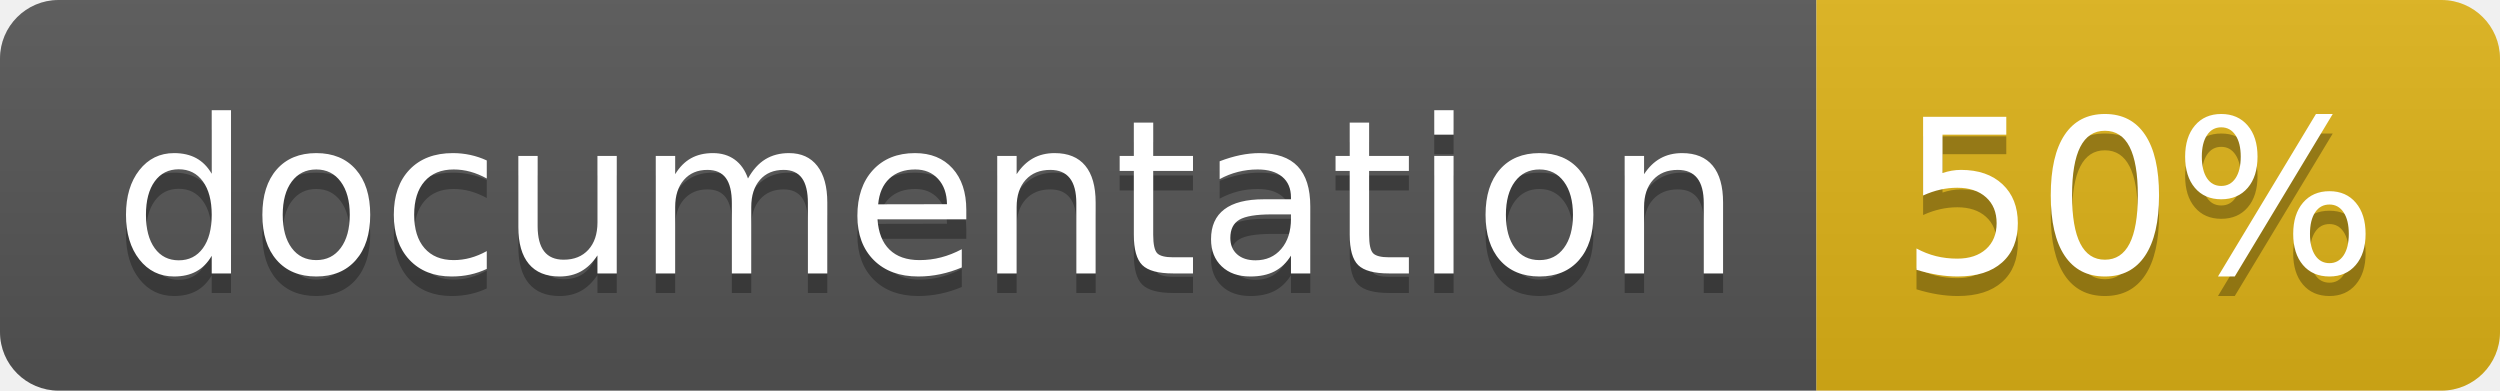
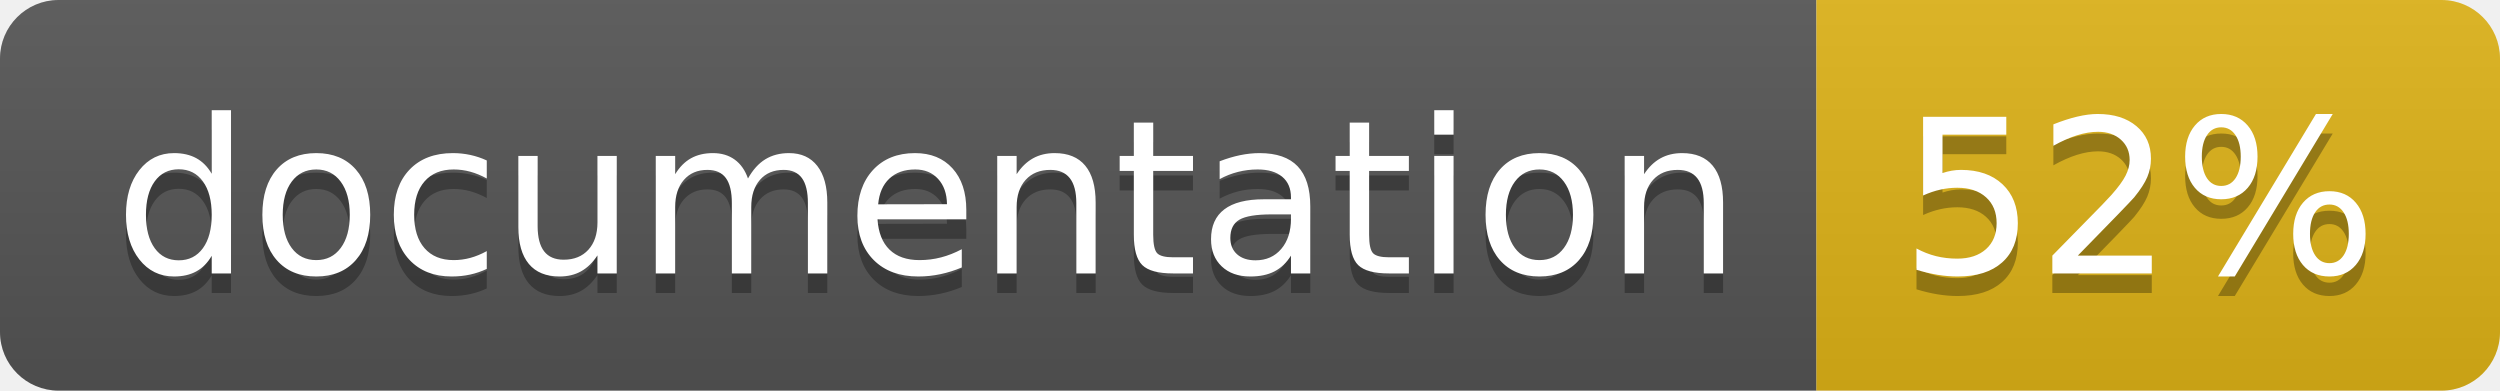
<svg xmlns="http://www.w3.org/2000/svg" width="128" height="20">
  <linearGradient id="b" x2="0" y2="100%">
    <stop offset="0" stop-color="#bbb" stop-opacity=".1" />
    <stop offset="1" stop-opacity=".1" />
  </linearGradient>
  <clipPath id="a">
    <rect width="128" height="20" rx="3" fill="#fff" />
  </clipPath>
  <g clip-path="url(#a)">
    <path fill="#555" d="M0 0h93v20H0z" />
    <path fill="#dfb317" d="M93 0h35v20H93z" />
    <path fill="url(#b)" d="M0 0h128v20H0z" />
  </g>
  <g fill="#fff" text-anchor="middle" font-family="DejaVu Sans,Verdana,Geneva,sans-serif" font-size="110">
    <text x="475" y="150" fill="#010101" fill-opacity=".3" transform="scale(.1)" textLength="830">
      documentation
    </text>
    <text x="475" y="140" transform="scale(.1)" textLength="830">
      documentation
    </text>
    <text x="1095" y="150" fill="#010101" fill-opacity=".3" transform="scale(.1)" textLength="250">
-       50%
+       52%
    </text>
    <text x="1095" y="140" transform="scale(.1)" textLength="250">
-       50%
+       52%
    </text>
  </g>
</svg>
